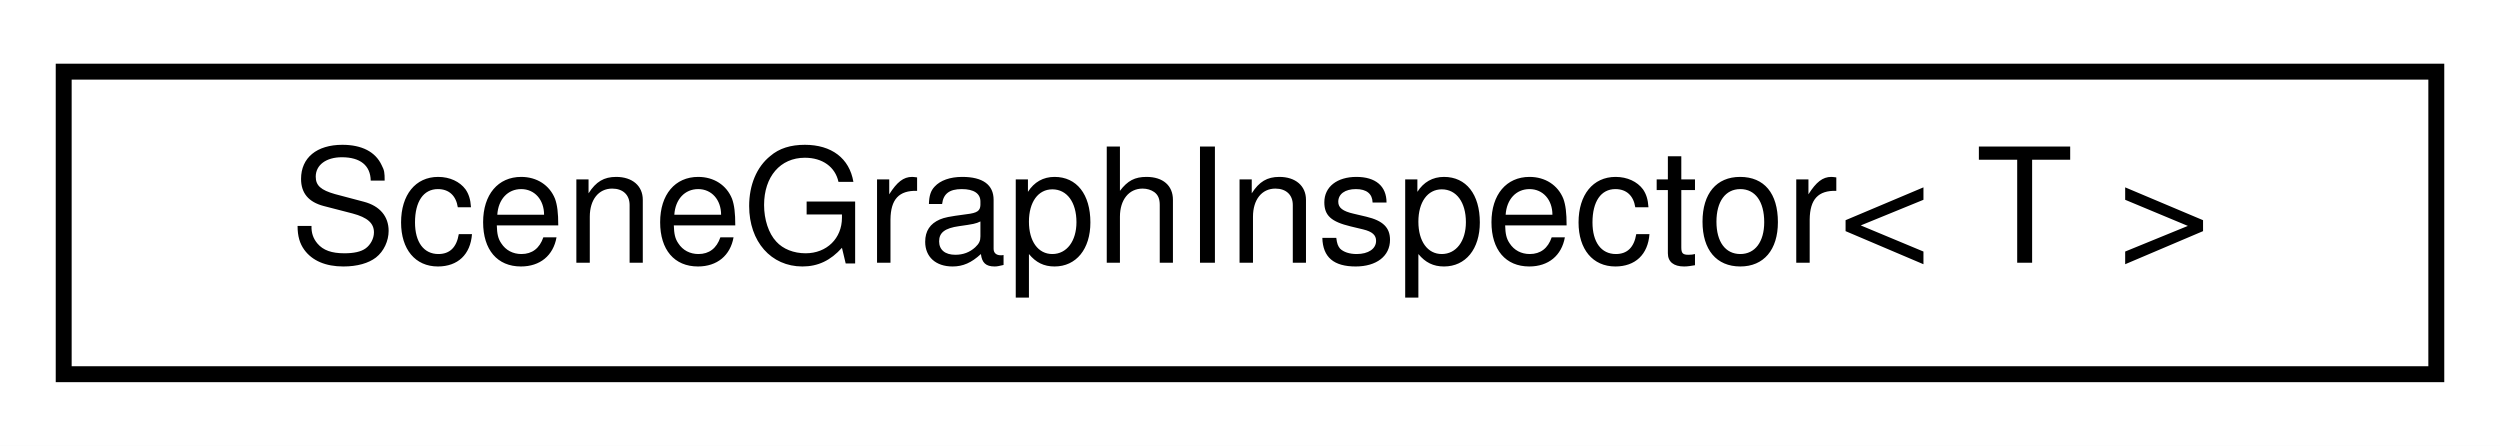
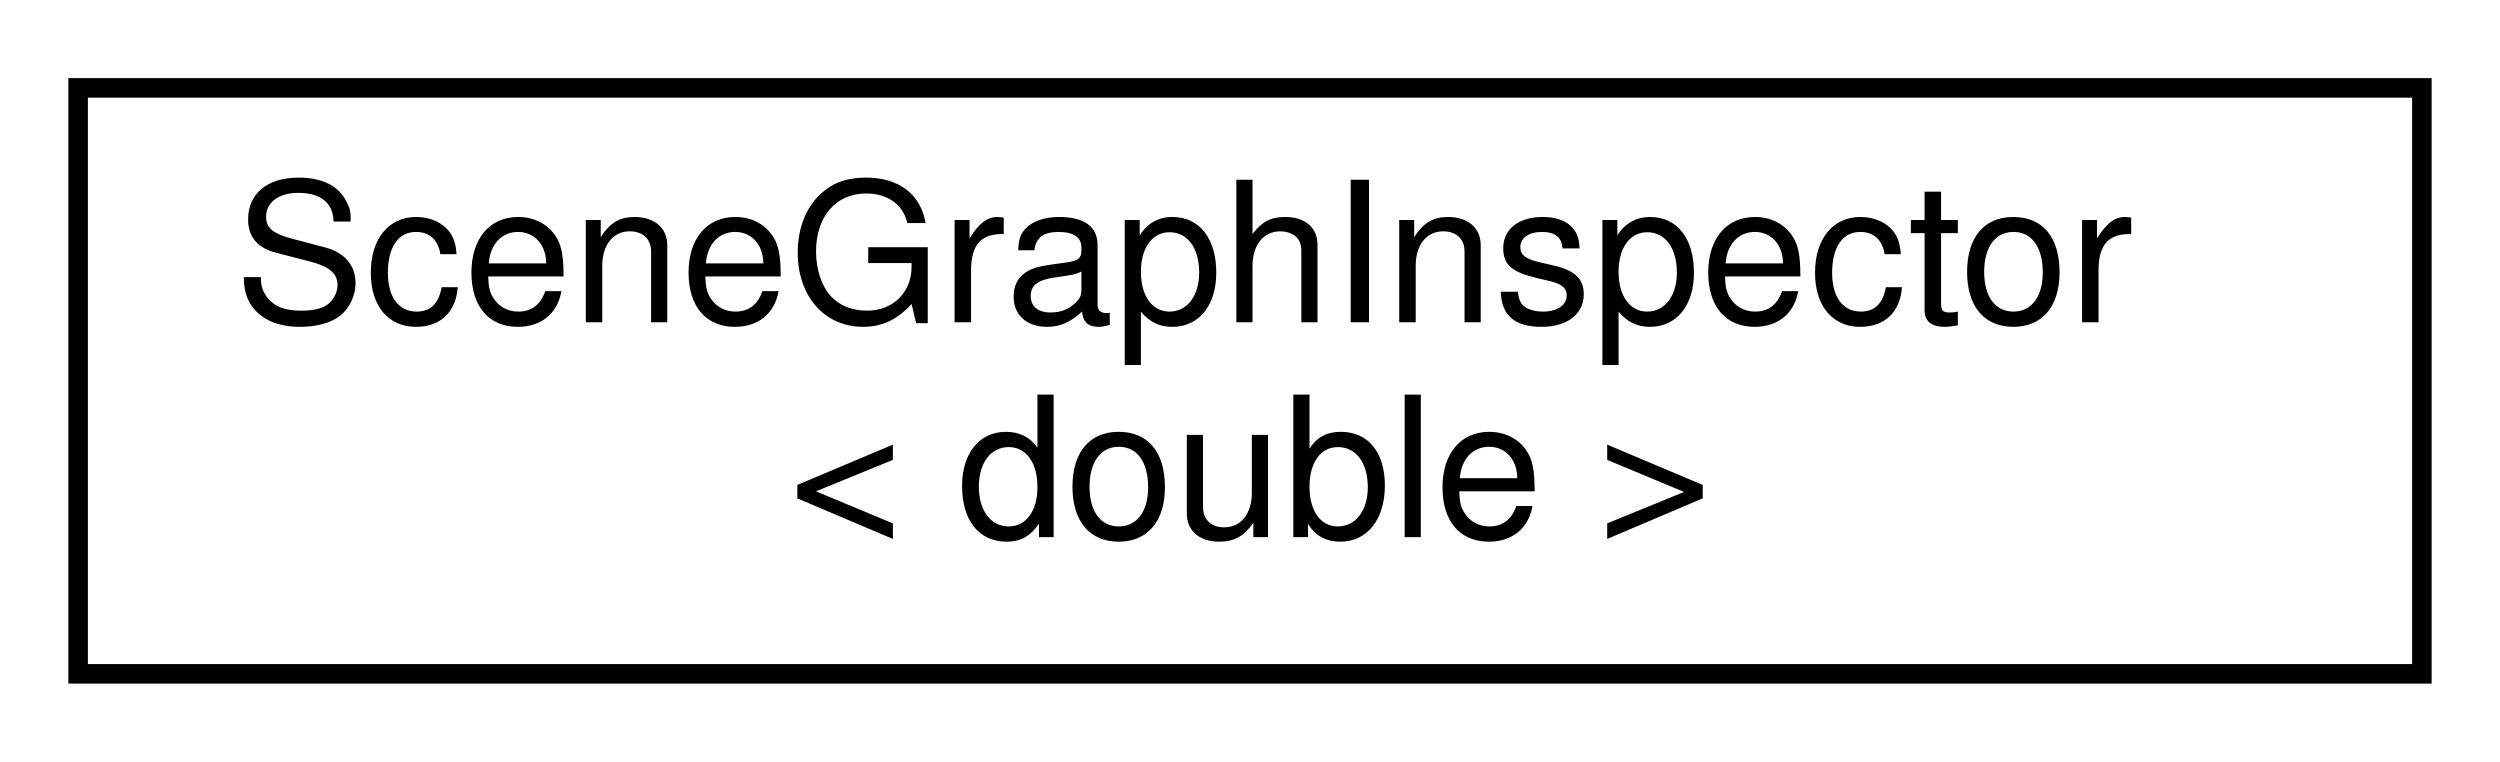
- <svg xmlns="http://www.w3.org/2000/svg" xmlns:xlink="http://www.w3.org/1999/xlink" width="157pt" height="28pt" viewBox="0.00 0.00 157.00 28.00">
-   <g id="graph0" class="graph" transform="scale(1 1) rotate(0) translate(4 24)">
-     <polygon fill="white" stroke="transparent" points="-4,4 -4,-24 153,-24 153,4 -4,4" />
+ <svg xmlns="http://www.w3.org/2000/svg" xmlns:xlink="http://www.w3.org/1999/xlink" width="128pt" height="39pt" viewBox="0.00 0.00 128.00 39.00">
+   <g id="graph0" class="graph" transform="scale(1 1) rotate(0) translate(4 35)">
+     <polygon fill="white" stroke="transparent" points="-4,4 -4,-35 124,-35 124,4 -4,4" />
    <g id="node1" class="node">
      <g id="a_node1">
-         <a xlink:href="classdrake_1_1geometry_1_1_scene_graph_inspector.html" target="_top" xlink:title="The SceneGraphInspector serves as a mechanism to query the topological structure of a SceneGraph inst...">
-           <polygon fill="white" stroke="black" points="0,-0.5 0,-19.5 149,-19.5 149,-0.5 0,-0.5" />
-           <text text-anchor="middle" x="74.5" y="-7.5" font-family="Helvetica,sans-Serif" font-size="10.00">SceneGraphInspector&lt; T &gt;</text>
+         <a xlink:href="classdrake_1_1geometry_1_1_scene_graph_inspector.html" target="_top" xlink:title=" ">
+           <polygon fill="white" stroke="black" points="0,-0.5 0,-30.5 120,-30.5 120,-0.5 0,-0.5" />
+           <text text-anchor="start" x="8" y="-18.5" font-family="Helvetica,sans-Serif" font-size="10.00">SceneGraphInspector</text>
+           <text text-anchor="middle" x="60" y="-7.5" font-family="Helvetica,sans-Serif" font-size="10.00">&lt; double &gt;</text>
        </a>
      </g>
    </g>
  </g>
</svg>
